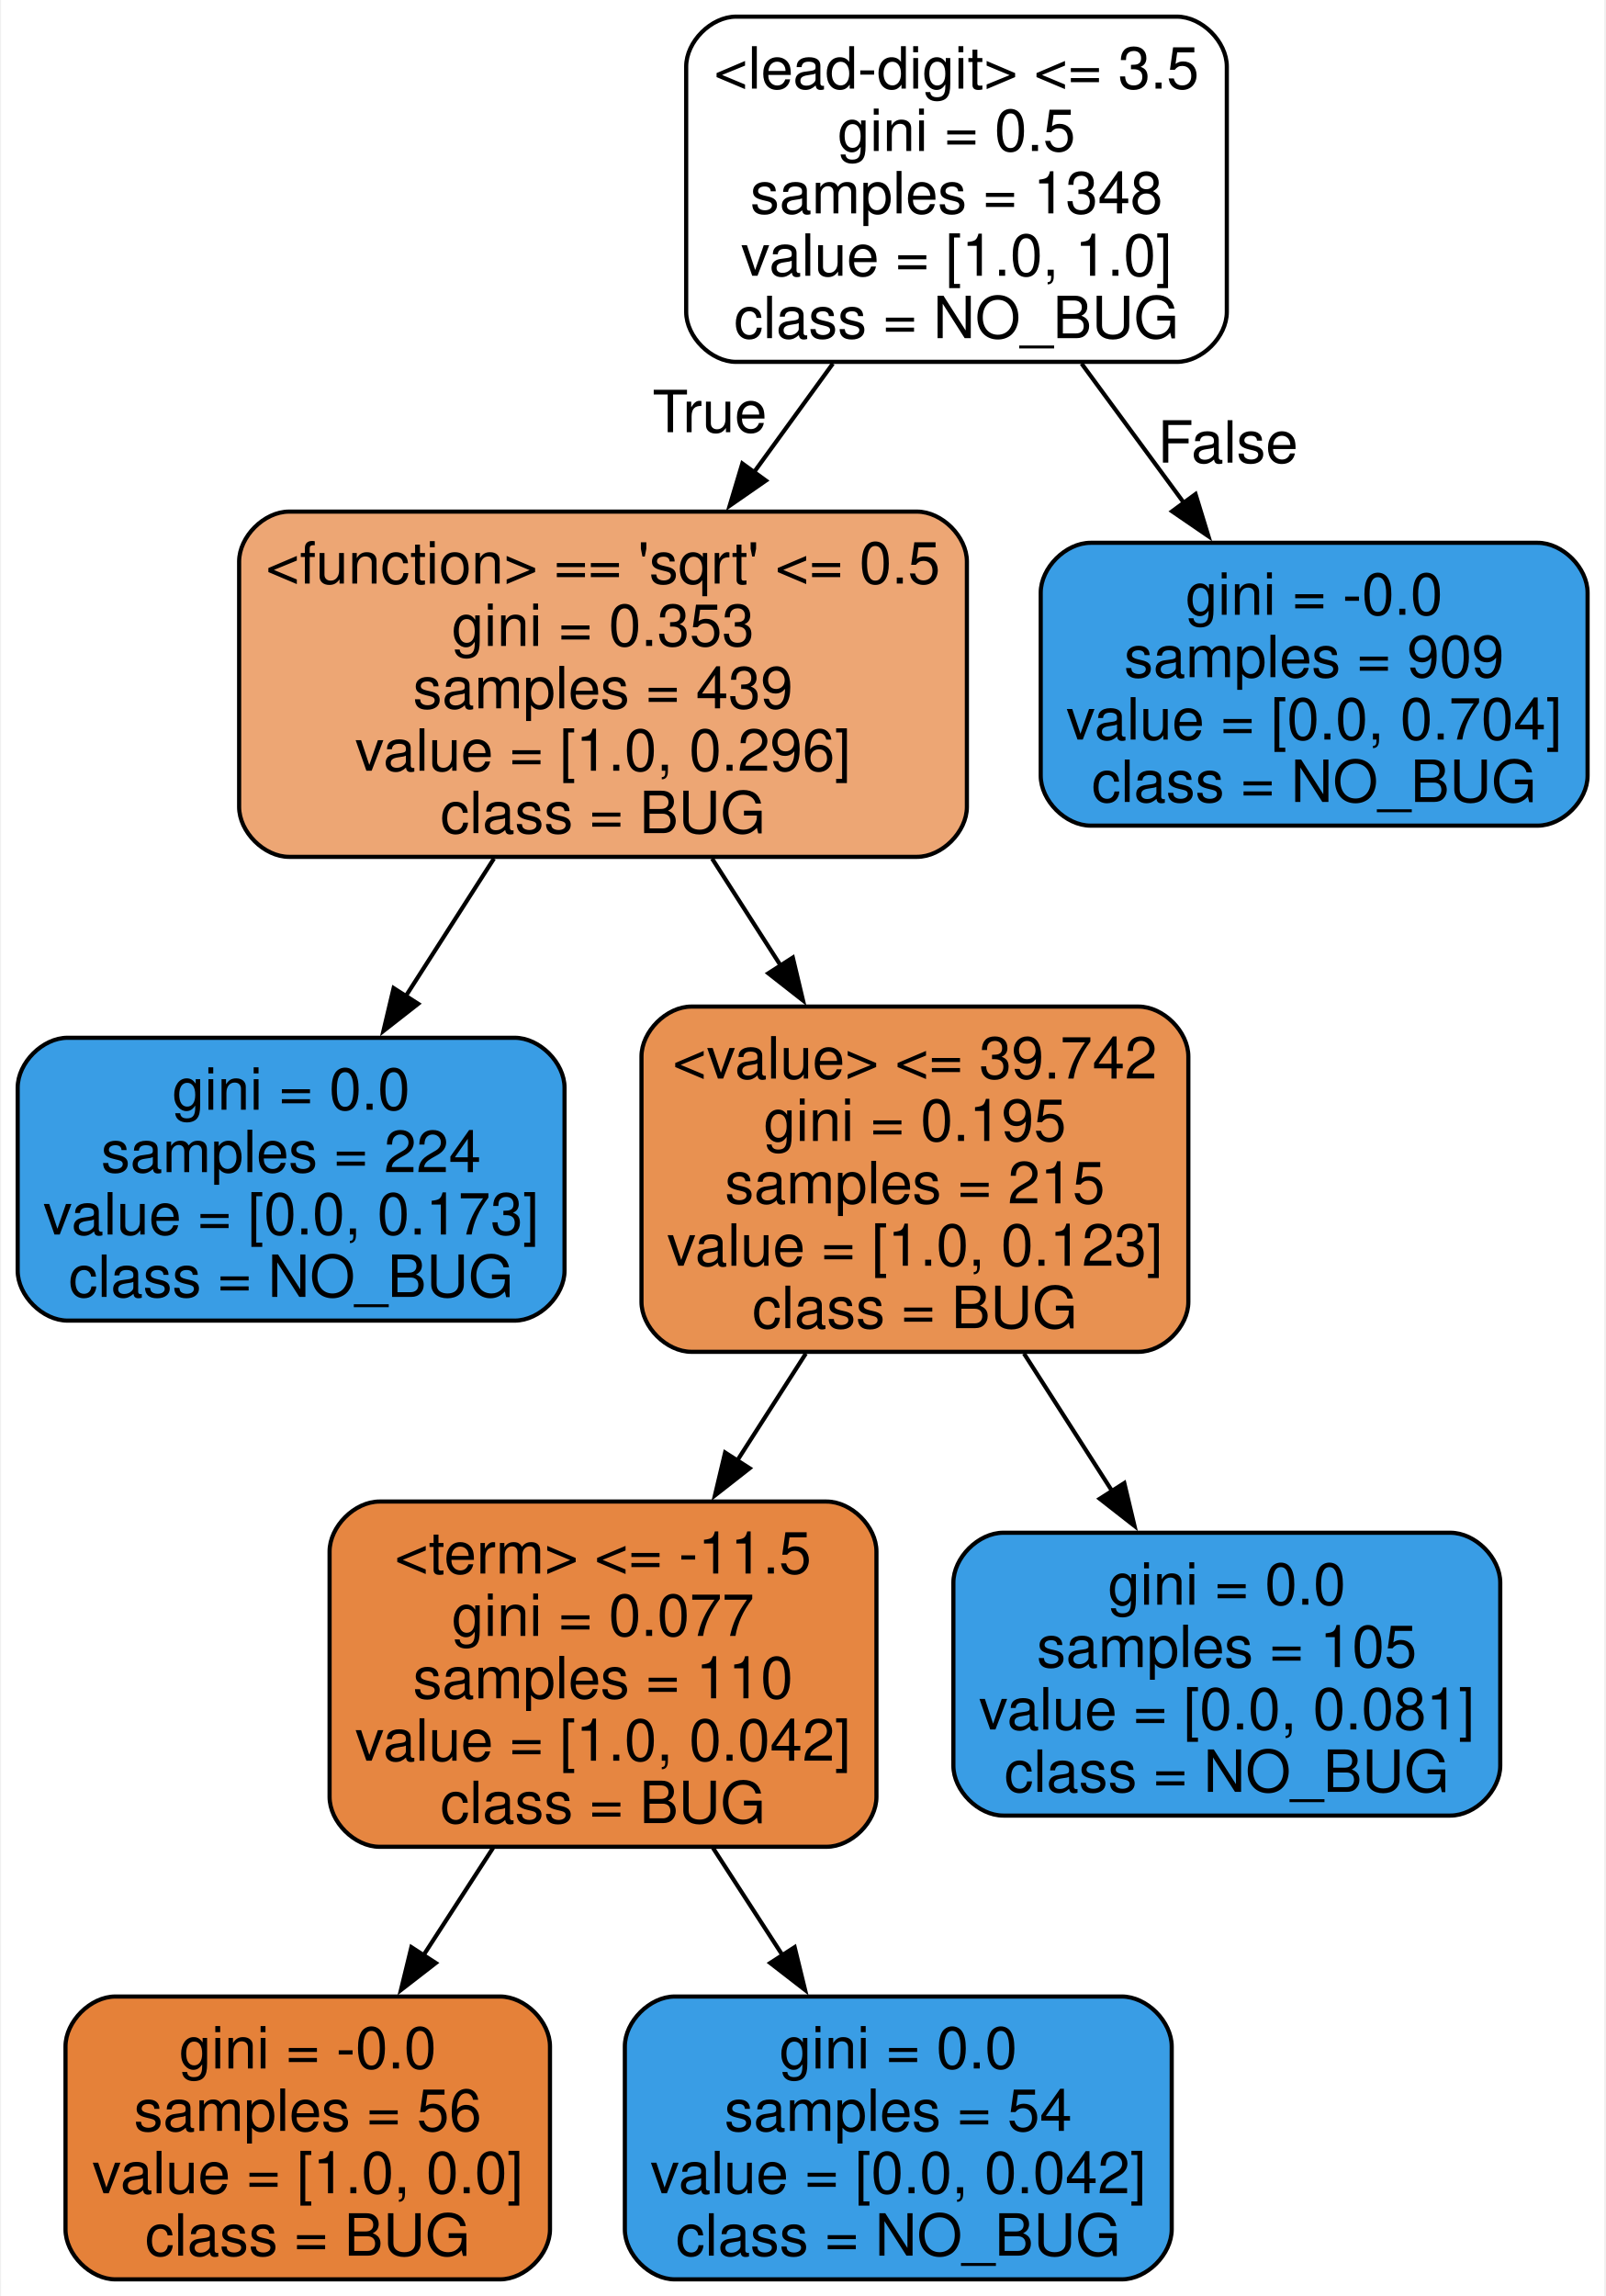
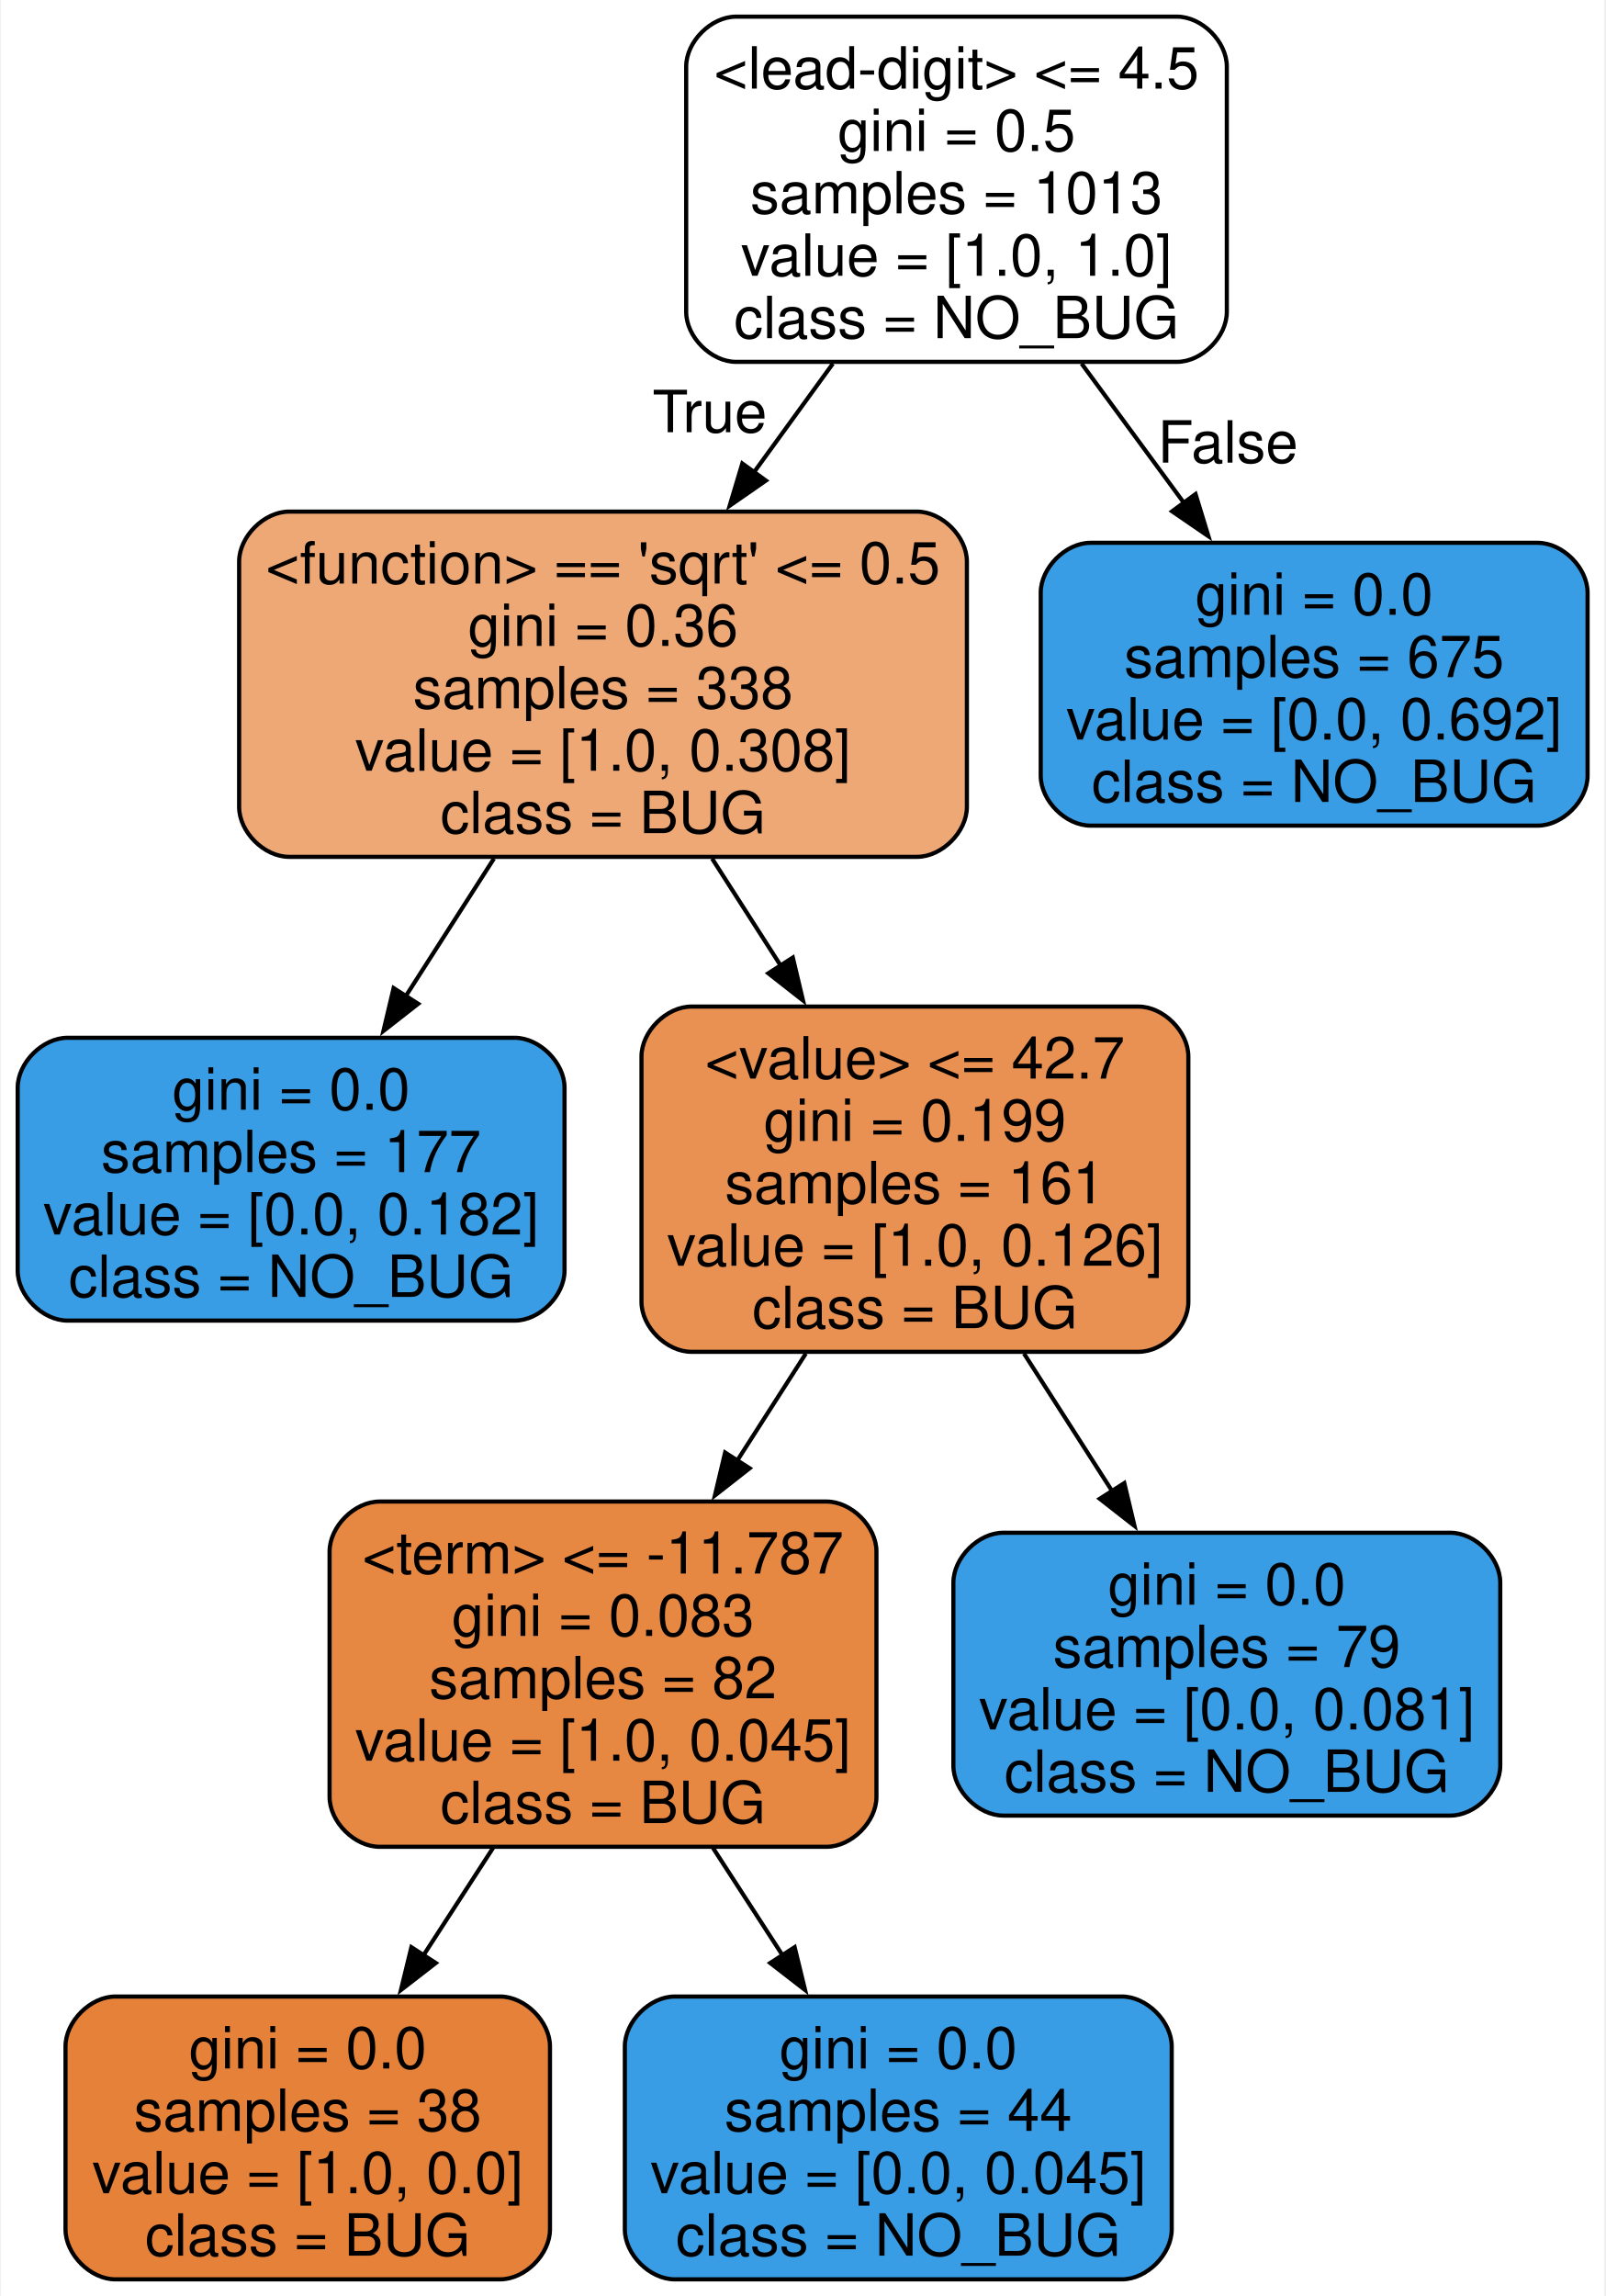
<svg xmlns="http://www.w3.org/2000/svg" width="386pt" height="552pt" viewBox="0.00 0.00 385.50 552.00">
  <g id="graph0" class="graph" transform="scale(1 1) rotate(0) translate(4 548)">
    <polygon fill="white" stroke="none" points="-4,4 -4,-548 381.5,-548 381.5,4 -4,4" />
    <g id="node1" class="node">
      <path fill="#ffffff" stroke="black" d="M278.75,-544C278.75,-544 172.75,-544 172.75,-544 166.75,-544 160.75,-538 160.75,-532 160.75,-532 160.75,-473 160.75,-473 160.75,-467 166.75,-461 172.75,-461 172.75,-461 278.75,-461 278.75,-461 284.75,-461 290.75,-467 290.75,-473 290.75,-473 290.75,-532 290.75,-532 290.75,-538 284.75,-544 278.75,-544" />
-       <text text-anchor="middle" x="225.75" y="-526.7" font-family="Helvetica,sans-Serif" font-size="14.00">&lt;lead-digit&gt; &lt;= 3.5</text>
+       <text text-anchor="middle" x="225.75" y="-526.7" font-family="Helvetica,sans-Serif" font-size="14.00">&lt;lead-digit&gt; &lt;= 4.5</text>
      <text text-anchor="middle" x="225.75" y="-511.7" font-family="Helvetica,sans-Serif" font-size="14.00">gini = 0.5</text>
-       <text text-anchor="middle" x="225.75" y="-496.7" font-family="Helvetica,sans-Serif" font-size="14.00">samples = 1348</text>
+       <text text-anchor="middle" x="225.75" y="-496.7" font-family="Helvetica,sans-Serif" font-size="14.00">samples = 1013</text>
      <text text-anchor="middle" x="225.75" y="-481.7" font-family="Helvetica,sans-Serif" font-size="14.00">value = [1.0, 1.0]</text>
      <text text-anchor="middle" x="225.75" y="-466.7" font-family="Helvetica,sans-Serif" font-size="14.00">class = NO_BUG</text>
    </g>
    <g id="node2" class="node">
-       <path fill="#eda674" stroke="black" d="M216.25,-425C216.25,-425 65.25,-425 65.25,-425 59.25,-425 53.25,-419 53.25,-413 53.25,-413 53.25,-354 53.25,-354 53.25,-348 59.25,-342 65.25,-342 65.25,-342 216.25,-342 216.25,-342 222.25,-342 228.25,-348 228.25,-354 228.25,-354 228.25,-413 228.25,-413 228.25,-419 222.25,-425 216.25,-425" />
+       <path fill="#eda876" stroke="black" d="M216.25,-425C216.25,-425 65.25,-425 65.25,-425 59.25,-425 53.25,-419 53.25,-413 53.25,-413 53.25,-354 53.25,-354 53.25,-348 59.25,-342 65.25,-342 65.25,-342 216.25,-342 216.25,-342 222.25,-342 228.25,-348 228.25,-354 228.25,-354 228.25,-413 228.25,-413 228.25,-419 222.25,-425 216.25,-425" />
      <text text-anchor="middle" x="140.75" y="-407.7" font-family="Helvetica,sans-Serif" font-size="14.00">&lt;function&gt; == 'sqrt' &lt;= 0.5</text>
-       <text text-anchor="middle" x="140.75" y="-392.7" font-family="Helvetica,sans-Serif" font-size="14.00">gini = 0.353</text>
-       <text text-anchor="middle" x="140.75" y="-377.7" font-family="Helvetica,sans-Serif" font-size="14.00">samples = 439</text>
-       <text text-anchor="middle" x="140.75" y="-362.7" font-family="Helvetica,sans-Serif" font-size="14.00">value = [1.0, 0.296]</text>
+       <text text-anchor="middle" x="140.75" y="-392.7" font-family="Helvetica,sans-Serif" font-size="14.00">gini = 0.36</text>
+       <text text-anchor="middle" x="140.75" y="-377.7" font-family="Helvetica,sans-Serif" font-size="14.00">samples = 338</text>
+       <text text-anchor="middle" x="140.75" y="-362.7" font-family="Helvetica,sans-Serif" font-size="14.00">value = [1.0, 0.308]</text>
      <text text-anchor="middle" x="140.75" y="-347.7" font-family="Helvetica,sans-Serif" font-size="14.00">class = BUG</text>
    </g>
    <g id="edge1" class="edge">
      <path fill="none" stroke="black" d="M196.02,-460.58C189.9,-452.16 183.4,-443.2 177.08,-434.5" />
      <polygon fill="black" stroke="black" points="179.92,-432.46 171.21,-426.42 174.25,-436.57 179.92,-432.46" />
      <text text-anchor="middle" x="166.41" y="-444.09" font-family="Helvetica,sans-Serif" font-size="14.00">True</text>
    </g>
    <g id="node9" class="node">
      <path fill="#399de5" stroke="black" d="M365.5,-417.5C365.5,-417.5 258,-417.5 258,-417.5 252,-417.5 246,-411.5 246,-405.5 246,-405.5 246,-361.5 246,-361.5 246,-355.5 252,-349.5 258,-349.5 258,-349.5 365.5,-349.5 365.5,-349.5 371.5,-349.5 377.5,-355.5 377.5,-361.5 377.5,-361.5 377.5,-405.5 377.5,-405.5 377.5,-411.5 371.5,-417.5 365.5,-417.5" />
-       <text text-anchor="middle" x="311.75" y="-400.2" font-family="Helvetica,sans-Serif" font-size="14.00">gini = -0.0</text>
-       <text text-anchor="middle" x="311.75" y="-385.2" font-family="Helvetica,sans-Serif" font-size="14.00">samples = 909</text>
-       <text text-anchor="middle" x="311.75" y="-370.2" font-family="Helvetica,sans-Serif" font-size="14.00">value = [0.0, 0.704]</text>
+       <text text-anchor="middle" x="311.75" y="-400.2" font-family="Helvetica,sans-Serif" font-size="14.00">gini = 0.0</text>
+       <text text-anchor="middle" x="311.75" y="-385.2" font-family="Helvetica,sans-Serif" font-size="14.00">samples = 675</text>
+       <text text-anchor="middle" x="311.75" y="-370.2" font-family="Helvetica,sans-Serif" font-size="14.00">value = [0.0, 0.692]</text>
      <text text-anchor="middle" x="311.75" y="-355.2" font-family="Helvetica,sans-Serif" font-size="14.00">class = NO_BUG</text>
    </g>
    <g id="edge8" class="edge">
      <path fill="none" stroke="black" d="M255.83,-460.58C263.85,-449.66 272.54,-437.85 280.61,-426.86" />
      <polygon fill="black" stroke="black" points="283.23,-429.21 286.33,-419.08 277.59,-425.07 283.23,-429.21" />
      <text text-anchor="middle" x="291" y="-436.77" font-family="Helvetica,sans-Serif" font-size="14.00">False</text>
    </g>
    <g id="node3" class="node">
      <path fill="#399de5" stroke="black" d="M119.5,-298.5C119.5,-298.5 12,-298.5 12,-298.5 6,-298.5 0,-292.5 0,-286.5 0,-286.5 0,-242.5 0,-242.5 0,-236.5 6,-230.5 12,-230.5 12,-230.5 119.5,-230.5 119.5,-230.5 125.5,-230.5 131.5,-236.5 131.5,-242.5 131.5,-242.5 131.5,-286.5 131.5,-286.5 131.5,-292.5 125.5,-298.5 119.5,-298.5" />
      <text text-anchor="middle" x="65.75" y="-281.2" font-family="Helvetica,sans-Serif" font-size="14.00">gini = 0.0</text>
-       <text text-anchor="middle" x="65.75" y="-266.2" font-family="Helvetica,sans-Serif" font-size="14.00">samples = 224</text>
-       <text text-anchor="middle" x="65.75" y="-251.2" font-family="Helvetica,sans-Serif" font-size="14.00">value = [0.0, 0.173]</text>
+       <text text-anchor="middle" x="65.75" y="-266.2" font-family="Helvetica,sans-Serif" font-size="14.00">samples = 177</text>
+       <text text-anchor="middle" x="65.75" y="-251.2" font-family="Helvetica,sans-Serif" font-size="14.00">value = [0.0, 0.182]</text>
      <text text-anchor="middle" x="65.75" y="-236.2" font-family="Helvetica,sans-Serif" font-size="14.00">class = NO_BUG</text>
    </g>
    <g id="edge2" class="edge">
      <path fill="none" stroke="black" d="M114.52,-341.58C107.66,-330.88 100.25,-319.32 93.33,-308.52" />
      <polygon fill="black" stroke="black" points="96.3,-306.67 87.95,-300.14 90.4,-310.44 96.3,-306.67" />
    </g>
    <g id="node4" class="node">
-       <path fill="#e89151" stroke="black" d="M269.5,-306C269.5,-306 162,-306 162,-306 156,-306 150,-300 150,-294 150,-294 150,-235 150,-235 150,-229 156,-223 162,-223 162,-223 269.5,-223 269.5,-223 275.5,-223 281.5,-229 281.5,-235 281.5,-235 281.5,-294 281.5,-294 281.5,-300 275.5,-306 269.5,-306" />
-       <text text-anchor="middle" x="215.75" y="-288.7" font-family="Helvetica,sans-Serif" font-size="14.00">&lt;value&gt; &lt;= 39.742</text>
-       <text text-anchor="middle" x="215.75" y="-273.7" font-family="Helvetica,sans-Serif" font-size="14.00">gini = 0.195</text>
-       <text text-anchor="middle" x="215.75" y="-258.7" font-family="Helvetica,sans-Serif" font-size="14.00">samples = 215</text>
-       <text text-anchor="middle" x="215.75" y="-243.7" font-family="Helvetica,sans-Serif" font-size="14.00">value = [1.0, 0.123]</text>
+       <path fill="#e89152" stroke="black" d="M269.5,-306C269.5,-306 162,-306 162,-306 156,-306 150,-300 150,-294 150,-294 150,-235 150,-235 150,-229 156,-223 162,-223 162,-223 269.5,-223 269.5,-223 275.5,-223 281.5,-229 281.5,-235 281.5,-235 281.5,-294 281.5,-294 281.5,-300 275.5,-306 269.5,-306" />
+       <text text-anchor="middle" x="215.75" y="-288.7" font-family="Helvetica,sans-Serif" font-size="14.00">&lt;value&gt; &lt;= 42.7</text>
+       <text text-anchor="middle" x="215.75" y="-273.7" font-family="Helvetica,sans-Serif" font-size="14.00">gini = 0.199</text>
+       <text text-anchor="middle" x="215.75" y="-258.7" font-family="Helvetica,sans-Serif" font-size="14.00">samples = 161</text>
+       <text text-anchor="middle" x="215.75" y="-243.7" font-family="Helvetica,sans-Serif" font-size="14.00">value = [1.0, 0.126]</text>
      <text text-anchor="middle" x="215.75" y="-228.7" font-family="Helvetica,sans-Serif" font-size="14.00">class = BUG</text>
    </g>
    <g id="edge3" class="edge">
      <path fill="none" stroke="black" d="M166.98,-341.58C172.32,-333.25 178,-324.39 183.52,-315.78" />
      <polygon fill="black" stroke="black" points="186.39,-317.78 188.84,-307.47 180.5,-314 186.39,-317.78" />
    </g>
    <g id="node5" class="node">
-       <path fill="#e68641" stroke="black" d="M194.5,-187C194.5,-187 87,-187 87,-187 81,-187 75,-181 75,-175 75,-175 75,-116 75,-116 75,-110 81,-104 87,-104 87,-104 194.5,-104 194.5,-104 200.5,-104 206.5,-110 206.5,-116 206.5,-116 206.5,-175 206.5,-175 206.5,-181 200.5,-187 194.5,-187" />
-       <text text-anchor="middle" x="140.75" y="-169.7" font-family="Helvetica,sans-Serif" font-size="14.00">&lt;term&gt; &lt;= -11.5</text>
-       <text text-anchor="middle" x="140.75" y="-154.7" font-family="Helvetica,sans-Serif" font-size="14.00">gini = 0.077</text>
-       <text text-anchor="middle" x="140.75" y="-139.7" font-family="Helvetica,sans-Serif" font-size="14.00">samples = 110</text>
-       <text text-anchor="middle" x="140.75" y="-124.7" font-family="Helvetica,sans-Serif" font-size="14.00">value = [1.0, 0.042]</text>
+       <path fill="#e68742" stroke="black" d="M194.5,-187C194.5,-187 87,-187 87,-187 81,-187 75,-181 75,-175 75,-175 75,-116 75,-116 75,-110 81,-104 87,-104 87,-104 194.5,-104 194.5,-104 200.5,-104 206.5,-110 206.5,-116 206.5,-116 206.5,-175 206.5,-175 206.5,-181 200.5,-187 194.5,-187" />
+       <text text-anchor="middle" x="140.75" y="-169.7" font-family="Helvetica,sans-Serif" font-size="14.00">&lt;term&gt; &lt;= -11.787</text>
+       <text text-anchor="middle" x="140.75" y="-154.7" font-family="Helvetica,sans-Serif" font-size="14.00">gini = 0.083</text>
+       <text text-anchor="middle" x="140.75" y="-139.7" font-family="Helvetica,sans-Serif" font-size="14.00">samples = 82</text>
+       <text text-anchor="middle" x="140.75" y="-124.7" font-family="Helvetica,sans-Serif" font-size="14.00">value = [1.0, 0.045]</text>
      <text text-anchor="middle" x="140.75" y="-109.7" font-family="Helvetica,sans-Serif" font-size="14.00">class = BUG</text>
    </g>
    <g id="edge4" class="edge">
      <path fill="none" stroke="black" d="M189.52,-222.58C184.18,-214.25 178.5,-205.39 172.98,-196.78" />
      <polygon fill="black" stroke="black" points="176,-195 167.66,-188.47 170.11,-198.78 176,-195" />
    </g>
    <g id="node8" class="node">
      <path fill="#399de5" stroke="black" d="M344.5,-179.5C344.5,-179.5 237,-179.5 237,-179.5 231,-179.5 225,-173.5 225,-167.5 225,-167.5 225,-123.5 225,-123.5 225,-117.5 231,-111.5 237,-111.5 237,-111.5 344.5,-111.5 344.5,-111.5 350.5,-111.5 356.5,-117.5 356.5,-123.5 356.5,-123.5 356.5,-167.5 356.5,-167.5 356.5,-173.5 350.5,-179.5 344.5,-179.5" />
      <text text-anchor="middle" x="290.75" y="-162.2" font-family="Helvetica,sans-Serif" font-size="14.00">gini = 0.0</text>
-       <text text-anchor="middle" x="290.75" y="-147.2" font-family="Helvetica,sans-Serif" font-size="14.00">samples = 105</text>
+       <text text-anchor="middle" x="290.75" y="-147.2" font-family="Helvetica,sans-Serif" font-size="14.00">samples = 79</text>
      <text text-anchor="middle" x="290.75" y="-132.2" font-family="Helvetica,sans-Serif" font-size="14.00">value = [0.0, 0.081]</text>
      <text text-anchor="middle" x="290.75" y="-117.2" font-family="Helvetica,sans-Serif" font-size="14.00">class = NO_BUG</text>
    </g>
    <g id="edge7" class="edge">
      <path fill="none" stroke="black" d="M241.98,-222.58C248.84,-211.88 256.25,-200.32 263.17,-189.52" />
      <polygon fill="black" stroke="black" points="266.1,-191.44 268.55,-181.14 260.2,-187.67 266.1,-191.44" />
    </g>
    <g id="node6" class="node">
      <path fill="#e58139" stroke="black" d="M116,-68C116,-68 23.5,-68 23.5,-68 17.5,-68 11.5,-62 11.5,-56 11.5,-56 11.5,-12 11.5,-12 11.5,-6 17.5,0 23.5,0 23.5,0 116,0 116,0 122,0 128,-6 128,-12 128,-12 128,-56 128,-56 128,-62 122,-68 116,-68" />
-       <text text-anchor="middle" x="69.75" y="-50.7" font-family="Helvetica,sans-Serif" font-size="14.00">gini = -0.0</text>
-       <text text-anchor="middle" x="69.75" y="-35.7" font-family="Helvetica,sans-Serif" font-size="14.00">samples = 56</text>
+       <text text-anchor="middle" x="69.75" y="-50.7" font-family="Helvetica,sans-Serif" font-size="14.00">gini = 0.0</text>
+       <text text-anchor="middle" x="69.75" y="-35.7" font-family="Helvetica,sans-Serif" font-size="14.00">samples = 38</text>
      <text text-anchor="middle" x="69.75" y="-20.7" font-family="Helvetica,sans-Serif" font-size="14.00">value = [1.0, 0.0]</text>
      <text text-anchor="middle" x="69.75" y="-5.7" font-family="Helvetica,sans-Serif" font-size="14.00">class = BUG</text>
    </g>
    <g id="edge5" class="edge">
      <path fill="none" stroke="black" d="M114.31,-103.73C108.81,-95.24 103,-86.28 97.46,-77.73" />
      <polygon fill="black" stroke="black" points="100.54,-76.06 92.16,-69.57 94.67,-79.86 100.54,-76.06" />
    </g>
    <g id="node7" class="node">
      <path fill="#399de5" stroke="black" d="M265.5,-68C265.5,-68 158,-68 158,-68 152,-68 146,-62 146,-56 146,-56 146,-12 146,-12 146,-6 152,0 158,0 158,0 265.5,0 265.5,0 271.5,0 277.5,-6 277.5,-12 277.5,-12 277.5,-56 277.5,-56 277.5,-62 271.5,-68 265.5,-68" />
      <text text-anchor="middle" x="211.75" y="-50.7" font-family="Helvetica,sans-Serif" font-size="14.00">gini = 0.0</text>
-       <text text-anchor="middle" x="211.75" y="-35.7" font-family="Helvetica,sans-Serif" font-size="14.00">samples = 54</text>
-       <text text-anchor="middle" x="211.75" y="-20.7" font-family="Helvetica,sans-Serif" font-size="14.00">value = [0.0, 0.042]</text>
+       <text text-anchor="middle" x="211.75" y="-35.7" font-family="Helvetica,sans-Serif" font-size="14.00">samples = 44</text>
+       <text text-anchor="middle" x="211.75" y="-20.7" font-family="Helvetica,sans-Serif" font-size="14.00">value = [0.0, 0.045]</text>
      <text text-anchor="middle" x="211.75" y="-5.7" font-family="Helvetica,sans-Serif" font-size="14.00">class = NO_BUG</text>
    </g>
    <g id="edge6" class="edge">
      <path fill="none" stroke="black" d="M167.19,-103.73C172.69,-95.24 178.5,-86.28 184.04,-77.73" />
      <polygon fill="black" stroke="black" points="186.83,-79.86 189.34,-69.57 180.96,-76.06 186.83,-79.86" />
    </g>
  </g>
</svg>
